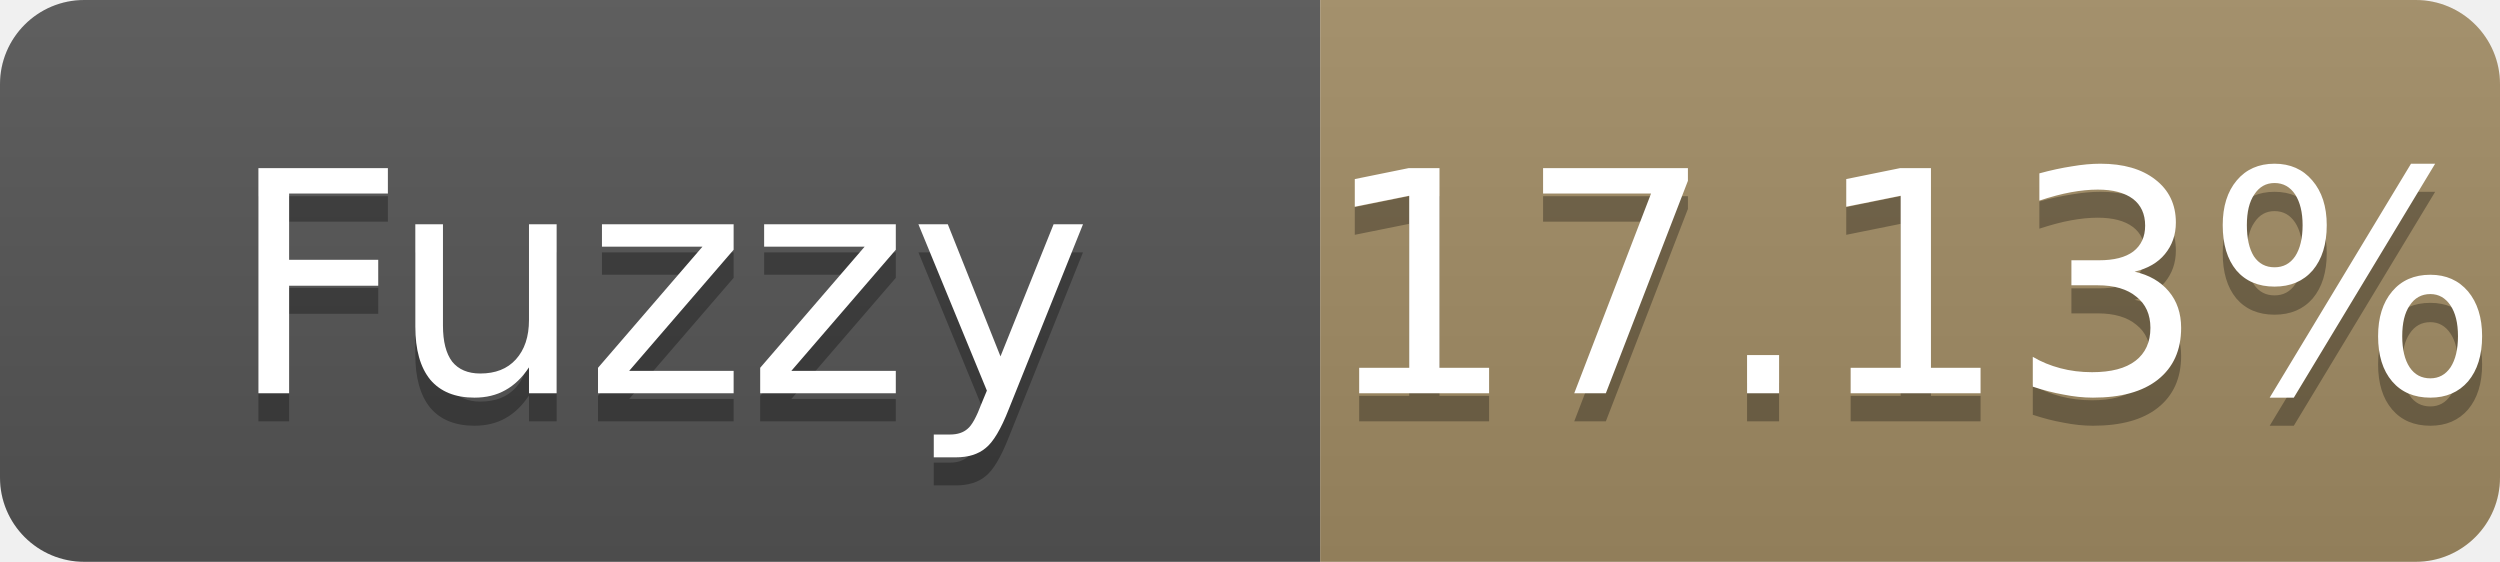
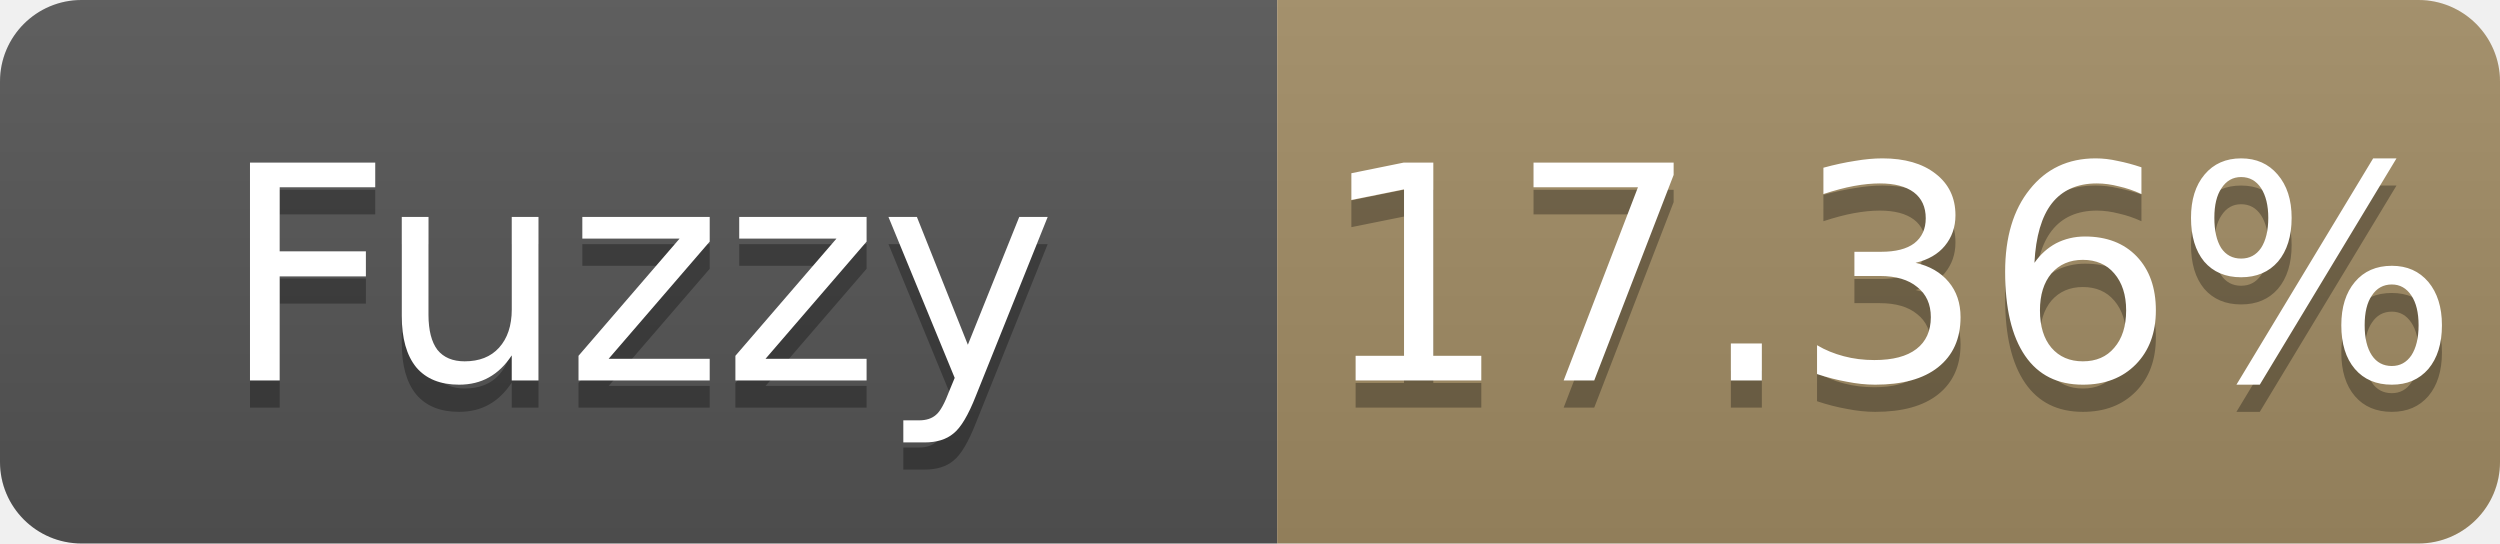
- <svg xmlns="http://www.w3.org/2000/svg" width="89" height="20" role="img" aria-label="Fuzzy: 17.13%">
+ <svg xmlns="http://www.w3.org/2000/svg" width="92" height="20" role="img" aria-label="Fuzzy: 17.36%">
  <linearGradient id="s" x2="0" y2="100%">
    <stop offset="0" stop-color="#bbb" stop-opacity=".1" />
    <stop offset="1" stop-opacity=".1" />
  </linearGradient>
  <clipPath id="r">
-     <rect width="89" height="20" rx="3" fill="#fff" />
+     <rect width="92" height="20" rx="3" fill="#fff" />
  </clipPath>
  <g clip-path="url(#r)">
    <rect width="47" height="20" fill="#555" />
-     <rect x="47" width="42" height="20" fill="#a28c64" />
-     <rect width="89" height="20" fill="url(#s)" />
+     <rect x="47" width="45" height="20" fill="#a28c64" />
+     <rect width="92" height="20" fill="url(#s)" />
  </g>
  <g fill="#fff" text-anchor="middle" font-family="Verdana,Geneva,DejaVu Sans,sans-serif" font-size="11">
    <text x="23.5" y="15" fill="#010101" fill-opacity=".3">Fuzzy</text>
    <text x="23.5" y="14">Fuzzy</text>
-     <text x="68.0" y="15" fill="#010101" fill-opacity=".3">17.13%</text>
-     <text x="68.0" y="14">17.13%</text>
+     <text x="69.5" y="15" fill="#010101" fill-opacity=".3">17.36%</text>
+     <text x="69.5" y="14">17.36%</text>
  </g>
</svg>
